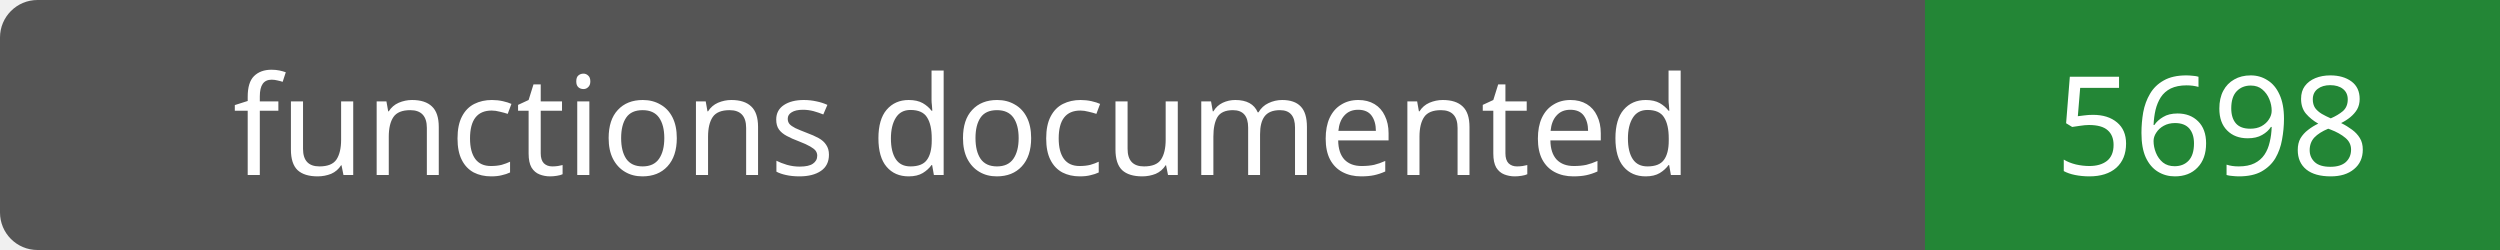
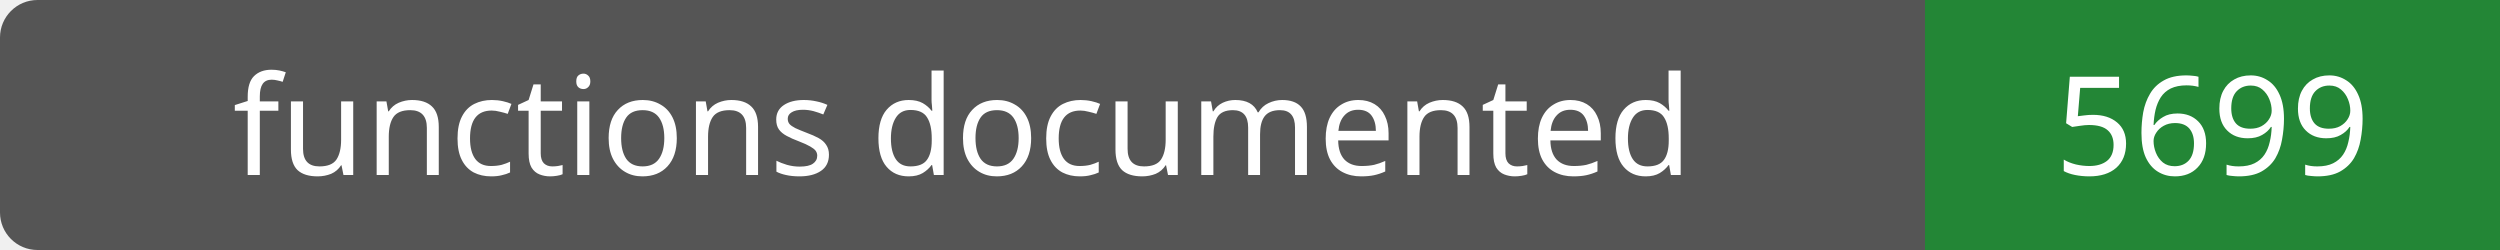
- <svg xmlns="http://www.w3.org/2000/svg" width="200" height="20" role="img" aria-label="functions documented: 5698">
+ <svg xmlns="http://www.w3.org/2000/svg" width="200" height="20" role="img" aria-label="functions documented: 5699">
  <rect width="200" height="20" rx="3" fill="#555" />
  <path fill="#238636" d="M154 0h46v20H154z" />
  <g fill="#fff" text-anchor="middle" font-family="Verdana,sans-serif" font-size="11">
    <text x="77.0" y="14">functions documented</text>
-     <text x="177.0" y="14">5698</text>
+     <text x="177.0" y="14">5699</text>
  </g>
</svg>
